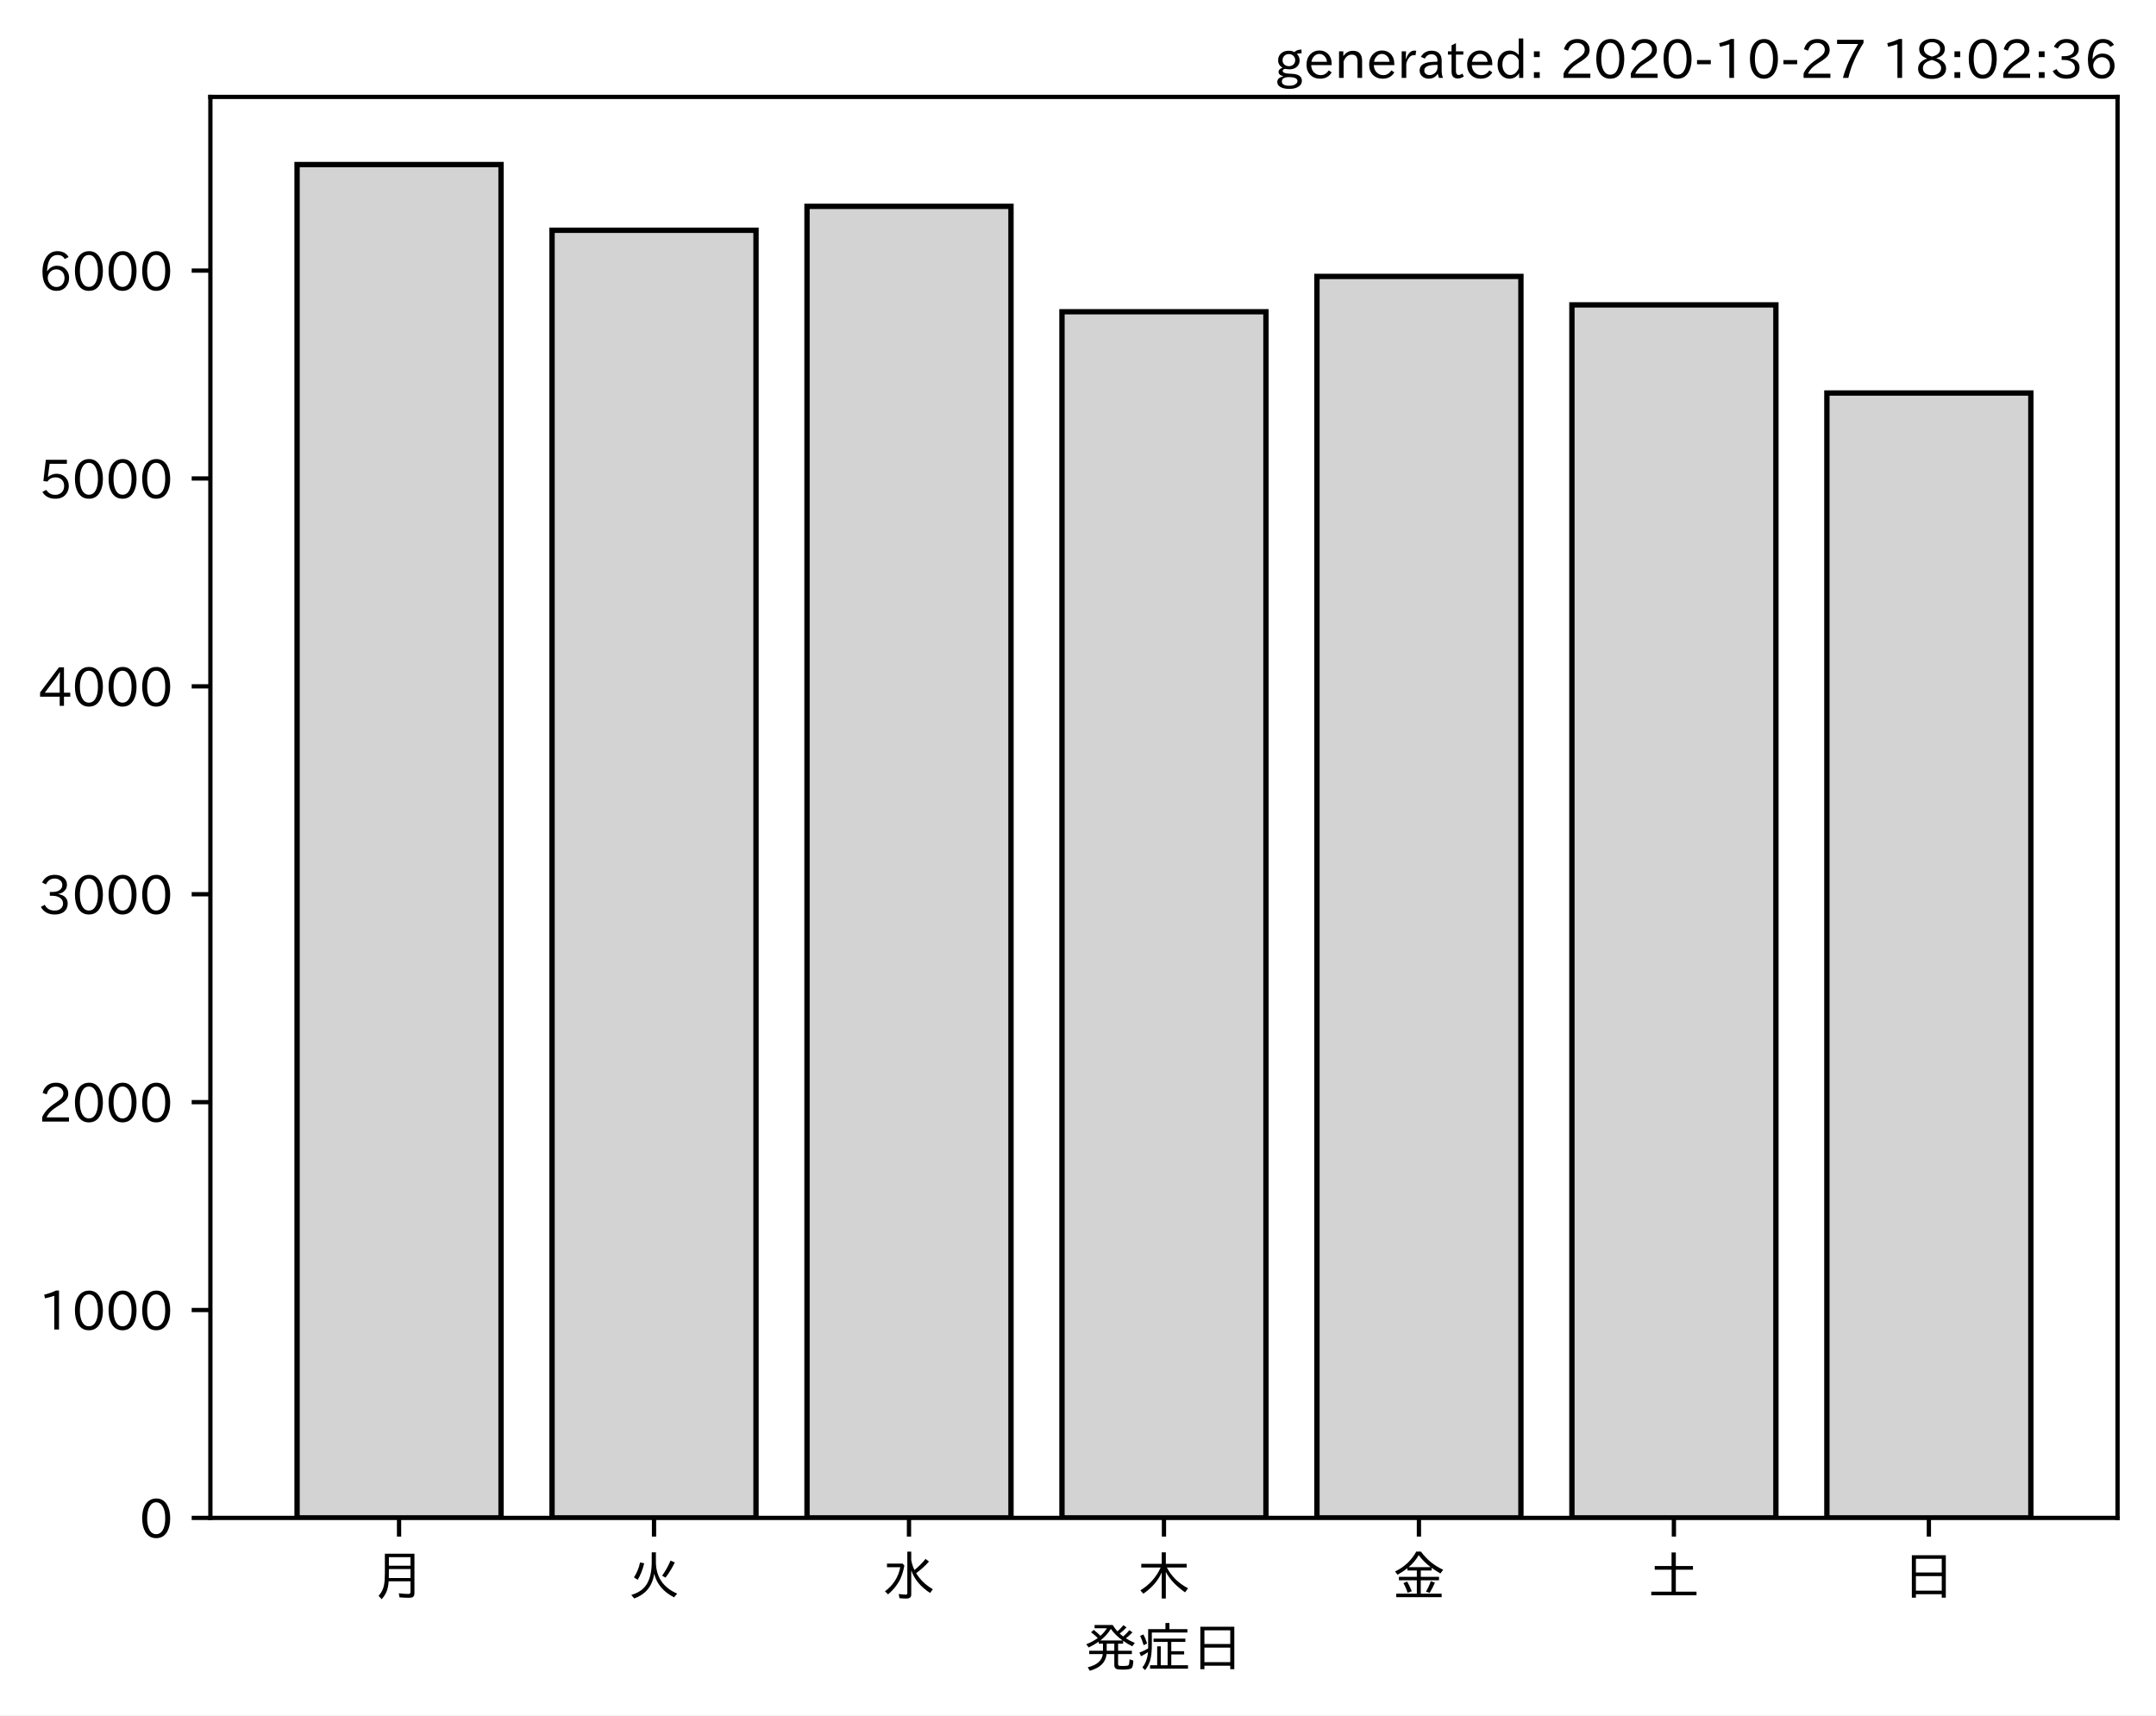
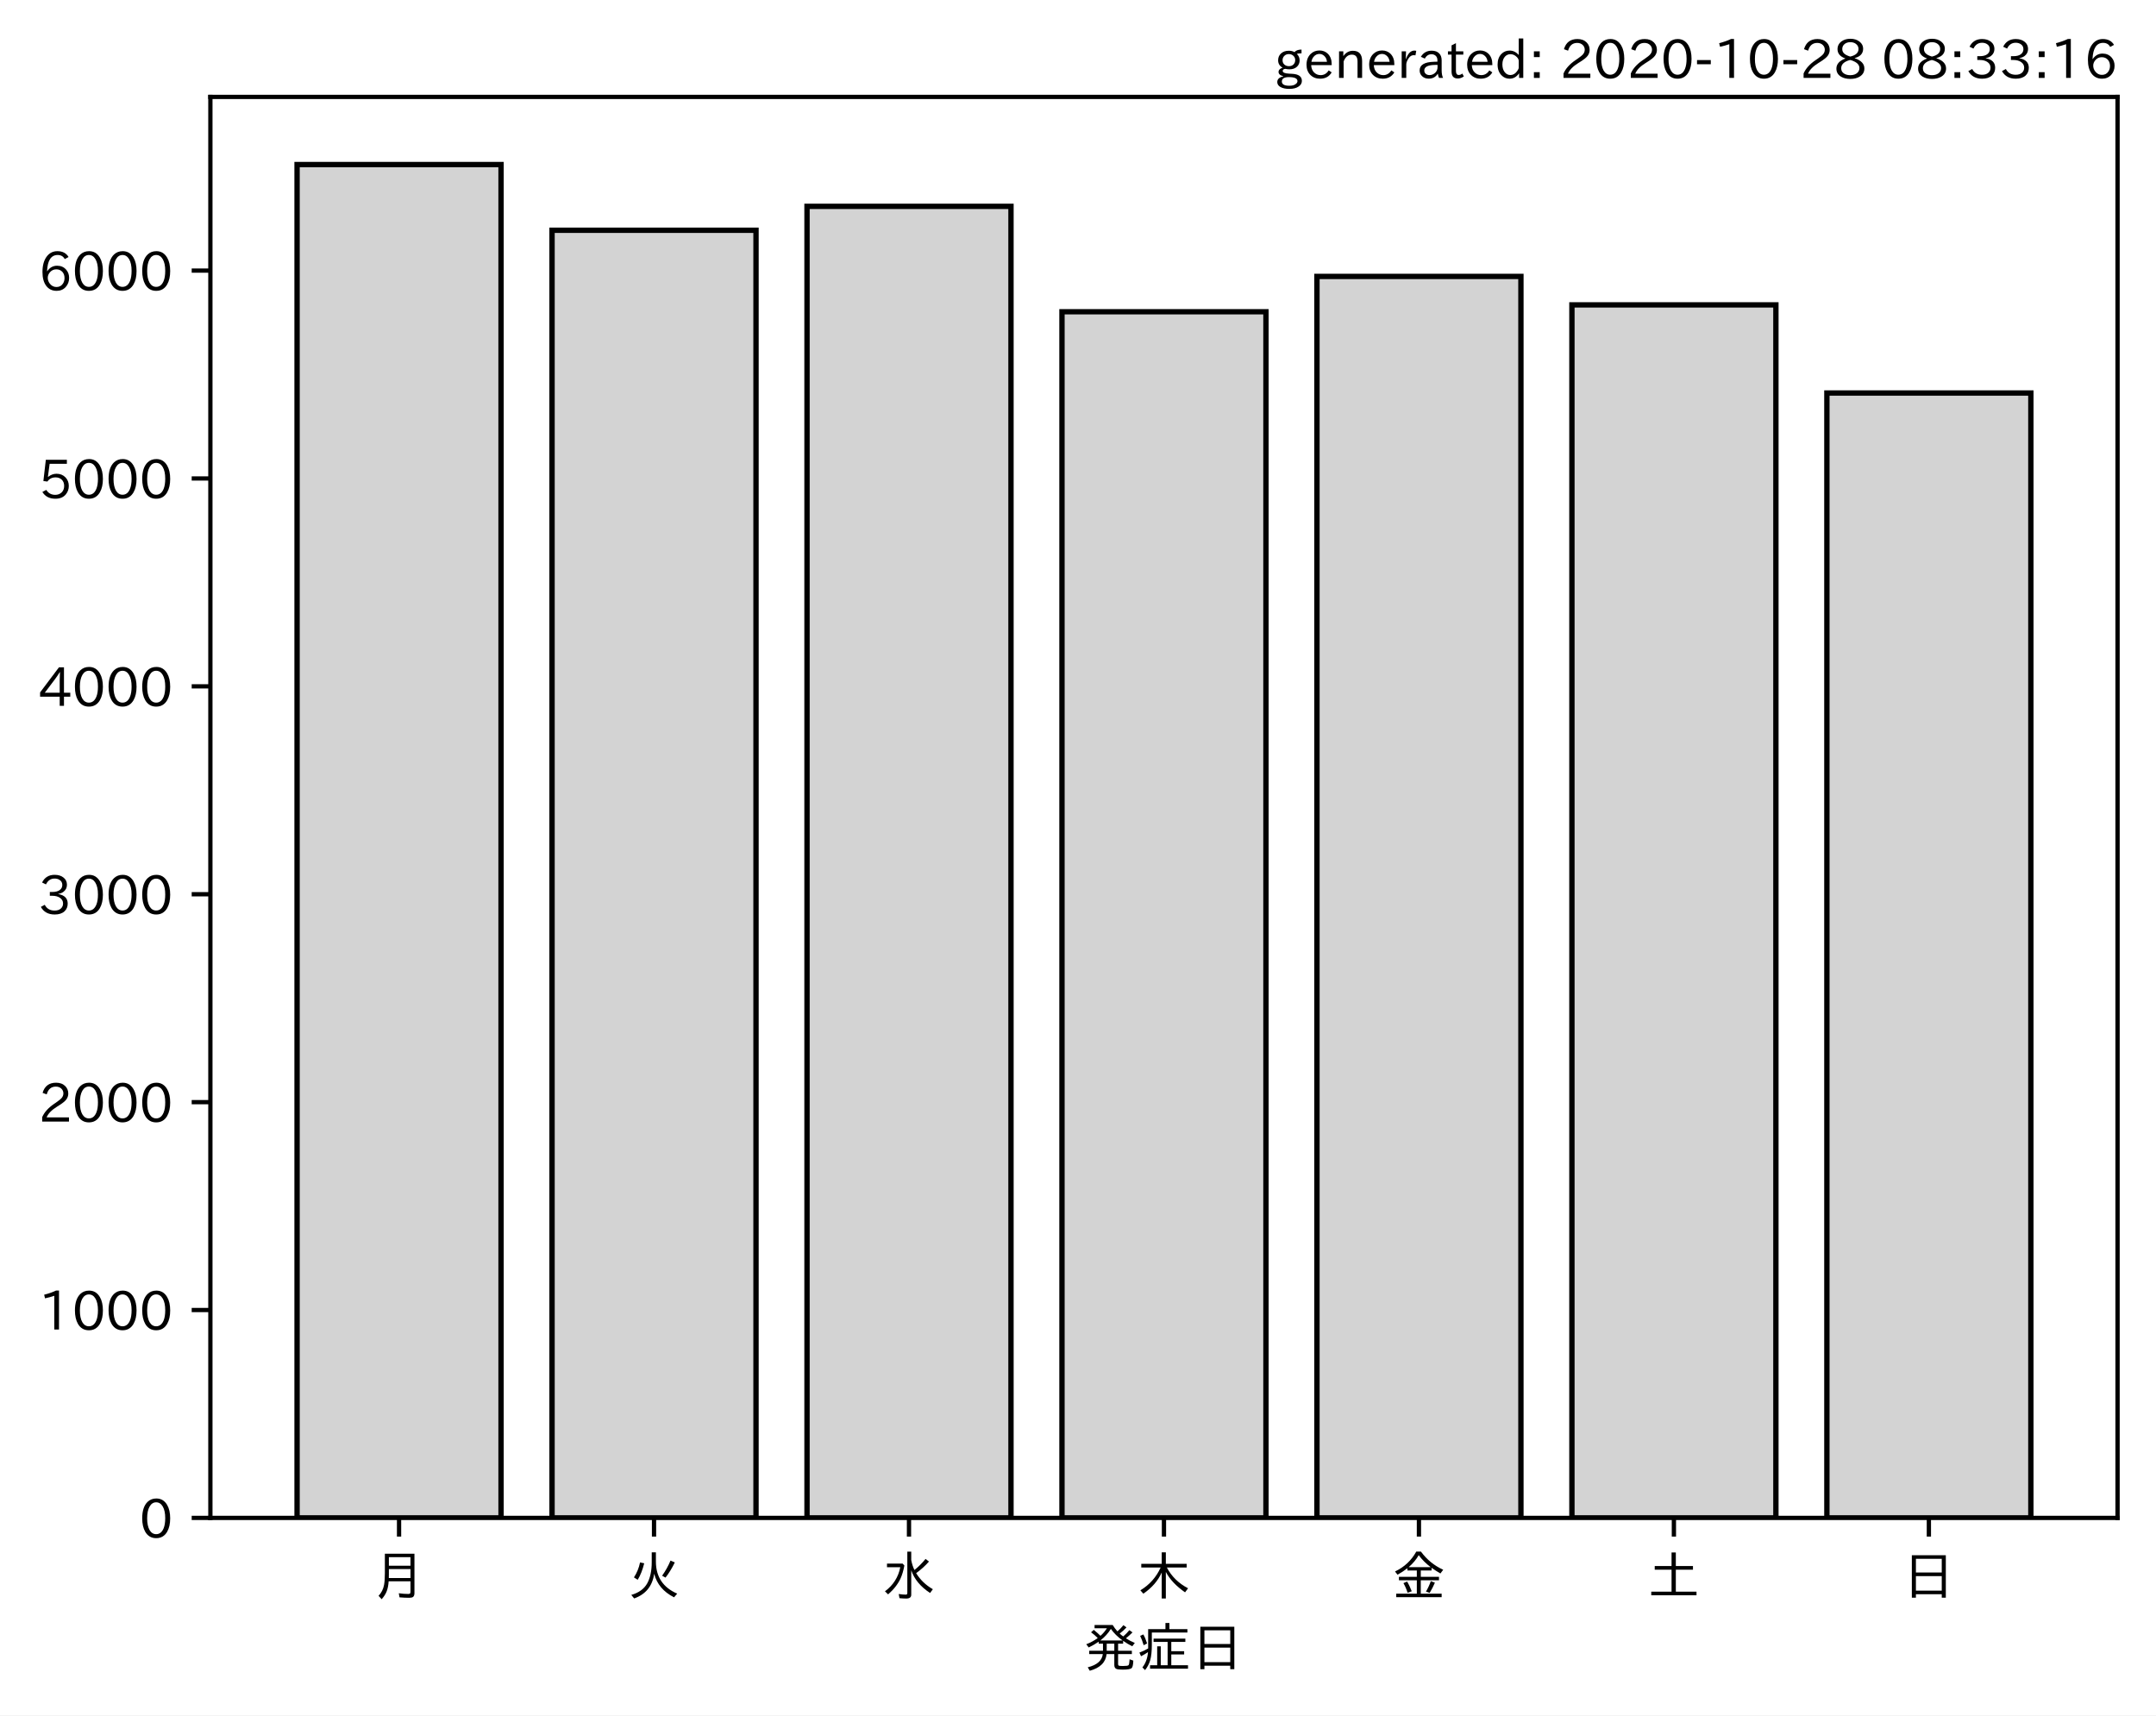
<svg xmlns="http://www.w3.org/2000/svg" xmlns:xlink="http://www.w3.org/1999/xlink" height="321.24pt" version="1.1" viewBox="0 0 403.714 321.24" width="403.714pt">
  <defs>
    <style type="text/css">*{stroke-linecap:butt;stroke-linejoin:round;}</style>
  </defs>
  <g id="figure_1">
    <g id="patch_1">
      <path d="M 0 321.24  L 403.714 321.24  L 403.714 0  L 0 0  z " style="fill:#ffffff;" />
    </g>
    <g id="axes_1">
      <g id="patch_2">
        <path d="M 39.394 284.259  L 396.514 284.259  L 396.514 18.147  L 39.394 18.147  z " style="fill:#ffffff;" />
      </g>
      <g id="patch_3">
-         <path clip-path="url(#p210cf42611)" d="M 55.626 284.259  L 93.821 284.259  L 93.821 30.819  L 55.626 30.819  z " style="fill:#d3d3d3;stroke:#000000;stroke-linejoin:miter;" />
+         <path clip-path="url(#p6ef87b96a7)" d="M 55.626 284.259  L 93.821 284.259  L 93.821 30.819  L 55.626 30.819  z " style="fill:#d3d3d3;stroke:#000000;stroke-linejoin:miter;" />
      </g>
      <g id="patch_4">
-         <path clip-path="url(#p210cf42611)" d="M 103.37 284.259  L 141.564 284.259  L 141.564 43.121  L 103.37 43.121  z " style="fill:#d3d3d3;stroke:#000000;stroke-linejoin:miter;" />
+         <path clip-path="url(#p6ef87b96a7)" d="M 103.37 284.259  L 141.564 284.259  L 141.564 43.121  L 103.37 43.121  z " style="fill:#d3d3d3;stroke:#000000;stroke-linejoin:miter;" />
      </g>
      <g id="patch_5">
-         <path clip-path="url(#p210cf42611)" d="M 151.113 284.259  L 189.308 284.259  L 189.308 38.644  L 151.113 38.644  z " style="fill:#d3d3d3;stroke:#000000;stroke-linejoin:miter;" />
+         <path clip-path="url(#p6ef87b96a7)" d="M 151.113 284.259  L 189.308 284.259  L 189.308 38.644  L 151.113 38.644  z " style="fill:#d3d3d3;stroke:#000000;stroke-linejoin:miter;" />
      </g>
      <g id="patch_6">
-         <path clip-path="url(#p210cf42611)" d="M 198.856 284.259  L 237.051 284.259  L 237.051 58.382  L 198.856 58.382  z " style="fill:#d3d3d3;stroke:#000000;stroke-linejoin:miter;" />
+         <path clip-path="url(#p6ef87b96a7)" d="M 198.856 284.259  L 237.051 284.259  L 237.051 58.382  L 198.856 58.382  z " style="fill:#d3d3d3;stroke:#000000;stroke-linejoin:miter;" />
      </g>
      <g id="patch_7">
-         <path clip-path="url(#p210cf42611)" d="M 246.6 284.259  L 284.794 284.259  L 284.794 51.763  L 246.6 51.763  z " style="fill:#d3d3d3;stroke:#000000;stroke-linejoin:miter;" />
+         <path clip-path="url(#p6ef87b96a7)" d="M 246.6 284.259  L 284.794 284.259  L 284.794 51.763  L 246.6 51.763  z " style="fill:#d3d3d3;stroke:#000000;stroke-linejoin:miter;" />
      </g>
      <g id="patch_8">
-         <path clip-path="url(#p210cf42611)" d="M 294.343 284.259  L 332.538 284.259  L 332.538 57.097  L 294.343 57.097  z " style="fill:#d3d3d3;stroke:#000000;stroke-linejoin:miter;" />
+         <path clip-path="url(#p6ef87b96a7)" d="M 294.343 284.259  L 332.538 284.259  L 332.538 57.097  L 294.343 57.097  z " style="fill:#d3d3d3;stroke:#000000;stroke-linejoin:miter;" />
      </g>
      <g id="patch_9">
-         <path clip-path="url(#p210cf42611)" d="M 342.086 284.259  L 380.281 284.259  L 380.281 73.604  L 342.086 73.604  z " style="fill:#d3d3d3;stroke:#000000;stroke-linejoin:miter;" />
+         <path clip-path="url(#p6ef87b96a7)" d="M 342.086 284.259  L 380.281 284.259  L 380.281 73.604  L 342.086 73.604  z " style="fill:#d3d3d3;stroke:#000000;stroke-linejoin:miter;" />
      </g>
      <g id="matplotlib.axis_1">
        <g id="xtick_1">
          <g id="line2d_1">
            <defs>
-               <path d="M 0 0  L 0 3.5  " id="m4e91738ea3" style="stroke:#000000;stroke-width:0.8;" />
+               <path d="M 0 0  L 0 3.5  " id="m6233896e99" style="stroke:#000000;stroke-width:0.8;" />
            </defs>
            <g>
-               <use style="stroke:#000000;stroke-width:0.8;" x="74.724" xlink:href="#m4e91738ea3" y="284.259" />
+               <use style="stroke:#000000;stroke-width:0.8;" x="74.724" xlink:href="#m6233896e99" y="284.259" />
            </g>
          </g>
          <g id="text_1">
            <g transform="translate(69.7238 298.7493)scale(0.1 -0.1)">
              <defs>
                <path d="M 78.812 77.875  L 78.812 4  Q 78.812 -1.219 76.078 -3.172  Q 73.969 -4.688 68.797 -4.688  Q 60.844 -4.688 50.828 -3.859  L 49.516 3.812  Q 58.594 2.484 67.094 2.484  Q 70.359 2.484 71.047 4.109  Q 71.391 4.891 71.391 6.844  L 71.391 26.125  L 30.516 26.125  Q 29.781 14.938 26.812 7.422  Q 24.031 0.094 17.438 -7.375  L 11.625 -0.984  Q 19.672 7.422 21.922 19.438  Q 23.438 27.688 23.438 41.406  L 23.438 77.875  z M 30.953 71.391  L 30.953 55.328  L 71.391 55.328  L 71.391 71.391  z M 30.953 49.125  L 30.953 39.938  Q 30.953 35.75 30.859 33.547  L 30.859 32.328  L 71.391 32.328  L 71.391 49.125  z " id="IPAexGothic-26376" />
              </defs>
              <use xlink:href="#IPAexGothic-26376" />
            </g>
          </g>
        </g>
        <g id="xtick_2">
          <g id="line2d_2">
            <g>
-               <use style="stroke:#000000;stroke-width:0.8;" x="122.467" xlink:href="#m4e91738ea3" y="284.259" />
+               <use style="stroke:#000000;stroke-width:0.8;" x="122.467" xlink:href="#m6233896e99" y="284.259" />
            </g>
          </g>
          <g id="text_2">
            <g transform="translate(117.4671 298.7493)scale(0.1 -0.1)">
              <defs>
                <path d="M 53.516 80.422  L 53.516 63.188  Q 53.516 20.359 93.406 3.078  L 87.5 -3.812  Q 57.672 11.328 50.297 40.375  Q 45.359 5.672 12.797 -5.906  L 7.422 0.688  Q 28.859 6.844 37.406 22.609  Q 45.703 37.844 45.703 62.016  L 45.703 80.422  z M 12.406 33.5  Q 20.703 46.141 23.828 61.531  L 31.641 59.906  Q 27 41.312 19.438 29  z M 65.141 36.625  Q 74.656 50.047 80.906 64.984  L 88.922 61.531  Q 81.109 45.406 71.531 33.109  z " id="IPAexGothic-28779" />
              </defs>
              <use xlink:href="#IPAexGothic-28779" />
            </g>
          </g>
        </g>
        <g id="xtick_3">
          <g id="line2d_3">
            <g>
-               <use style="stroke:#000000;stroke-width:0.8;" x="170.21" xlink:href="#m4e91738ea3" y="284.259" />
+               <use style="stroke:#000000;stroke-width:0.8;" x="170.21" xlink:href="#m6233896e99" y="284.259" />
            </g>
          </g>
          <g id="text_3">
            <g transform="translate(165.2104 298.7493)scale(0.1 -0.1)">
              <defs>
                <path d="M 54.203 65.922  Q 56.156 55.562 60.203 47.312  Q 71.578 56.453 81 68.109  L 87.406 63.188  Q 77.25 51.516 63.375 41.406  Q 75 22.609 94.672 11.375  L 89.5 4.297  Q 62.75 21.781 54.203 46.781  L 54.203 0.984  Q 54.203 -6.109 44.875 -6.109  Q 38.812 -6.109 32.172 -5.422  L 30.766 2.391  Q 38.422 1.219 44 1.219  Q 46.875 1.219 46.875 4.109  L 46.875 81.688  L 54.203 81.688  z M 8.797 59.281  L 38.094 59.281  L 41.359 55.766  Q 38.672 41.219 34.078 31.297  Q 26.656 15.375 10.891 1.703  L 4.984 7.422  Q 28.266 24.656 33.688 52.594  L 8.797 52.594  z " id="IPAexGothic-27700" />
              </defs>
              <use xlink:href="#IPAexGothic-27700" />
            </g>
          </g>
        </g>
        <g id="xtick_4">
          <g id="line2d_4">
            <g>
-               <use style="stroke:#000000;stroke-width:0.8;" x="217.954" xlink:href="#m4e91738ea3" y="284.259" />
+               <use style="stroke:#000000;stroke-width:0.8;" x="217.954" xlink:href="#m6233896e99" y="284.259" />
            </g>
          </g>
          <g id="text_4">
            <g transform="translate(212.9538 298.7493)scale(0.1 -0.1)">
              <defs>
                <path d="M 55.422 52  Q 68.5 27 95.125 13.094  L 89.5 5.516  Q 64.594 22.797 53.516 43.703  L 53.516 -6  L 45.797 -6  L 45.797 42.672  Q 35.5 19.578 11.422 2.984  L 5.812 9.281  Q 31.453 24.75 43.797 52  L 7.516 52  L 7.516 58.891  L 45.797 58.891  L 45.797 80.469  L 53.516 80.469  L 53.516 58.891  L 92.531 58.891  L 92.531 52  z " id="IPAexGothic-26408" />
              </defs>
              <use xlink:href="#IPAexGothic-26408" />
            </g>
          </g>
        </g>
        <g id="xtick_5">
          <g id="line2d_5">
            <g>
-               <use style="stroke:#000000;stroke-width:0.8;" x="265.697" xlink:href="#m4e91738ea3" y="284.259" />
+               <use style="stroke:#000000;stroke-width:0.8;" x="265.697" xlink:href="#m6233896e99" y="284.259" />
            </g>
          </g>
          <g id="text_5">
            <g transform="translate(260.6971 298.7493)scale(0.1 -0.1)">
              <defs>
                <path d="M 53.469 46.391  L 53.469 34.516  L 87.547 34.516  L 87.547 28.125  L 53.469 28.125  L 53.469 2.984  L 92.531 2.984  L 92.531 -3.516  L 7.516 -3.516  L 7.516 2.984  L 46.047 2.984  L 46.047 28.125  L 12.547 28.125  L 12.547 34.516  L 46.047 34.516  L 46.047 46.391  L 28.422 46.391  L 28.422 50.688  Q 19.734 43.891 9.906 38.531  L 5.219 44.578  Q 31.344 56.984 45.016 81.781  L 53.766 81.781  Q 70.359 59.234 95.453 47.797  L 90.234 40.828  Q 81.547 45.844 73.641 51.469  L 73.641 46.391  z M 72.016 52.688  Q 59.078 62.406 49.562 75.094  Q 42.828 63.141 30.812 52.688  z M 28.719 4.688  Q 26.078 13.719 21 22.797  L 27.875 25.688  Q 31.938 19.188 36.531 7.516  z M 63.188 6.891  Q 68.797 16.406 72.219 26.516  L 79.891 23.578  Q 75.922 14.156 70.125 4.5  z " id="IPAexGothic-37329" />
              </defs>
              <use xlink:href="#IPAexGothic-37329" />
            </g>
          </g>
        </g>
        <g id="xtick_6">
          <g id="line2d_6">
            <g>
-               <use style="stroke:#000000;stroke-width:0.8;" x="313.44" xlink:href="#m4e91738ea3" y="284.259" />
+               <use style="stroke:#000000;stroke-width:0.8;" x="313.44" xlink:href="#m6233896e99" y="284.259" />
            </g>
          </g>
          <g id="text_6">
            <g transform="translate(308.4404 298.7493)scale(0.1 -0.1)">
              <defs>
                <path d="M 45.609 54.781  L 45.609 80.172  L 53.609 80.172  L 53.609 54.781  L 85.688 54.781  L 85.688 47.906  L 53.609 47.906  L 53.609 6.781  L 92.328 6.781  L 92.328 0  L 7.625 0  L 7.625 6.781  L 45.609 6.781  L 45.609 47.906  L 14.109 47.906  L 14.109 54.781  z " id="IPAexGothic-22303" />
              </defs>
              <use xlink:href="#IPAexGothic-22303" />
            </g>
          </g>
        </g>
        <g id="xtick_7">
          <g id="line2d_7">
            <g>
-               <use style="stroke:#000000;stroke-width:0.8;" x="361.184" xlink:href="#m4e91738ea3" y="284.259" />
+               <use style="stroke:#000000;stroke-width:0.8;" x="361.184" xlink:href="#m6233896e99" y="284.259" />
            </g>
          </g>
          <g id="text_7">
            <g transform="translate(356.1837 298.7493)scale(0.1 -0.1)">
              <defs>
                <path d="M 81.734 75  L 81.734 -4.5  L 74.125 -4.5  L 74.125 2  L 25.734 2  L 25.734 -4.5  L 18.109 -4.5  L 18.109 75  z M 25.734 68.312  L 25.734 42.672  L 74.125 42.672  L 74.125 68.312  z M 25.734 35.891  L 25.734 8.688  L 74.125 8.688  L 74.125 35.891  z " id="IPAexGothic-26085" />
              </defs>
              <use xlink:href="#IPAexGothic-26085" />
            </g>
          </g>
        </g>
        <g id="text_8">
          <g transform="translate(202.9538 312.1399)scale(0.1 -0.1)">
            <defs>
              <path d="M 73.734 56.844  Q 80.609 62.75 85.203 68.609  L 91.109 64.406  Q 84.469 57.812 78.719 53.328  Q 85.938 48.688 95.406 44.625  L 90.625 38.375  Q 81.734 42.781 73.531 48.641  L 73.531 43.312  L 64.109 43.312  L 64.109 29.984  L 89.891 29.984  L 89.891 23.781  L 64.109 23.781  L 64.109 5.609  Q 64.109 2.484 65.719 2.047  Q 67.391 1.469 73.094 1.469  Q 82.125 1.469 83.594 2.984  Q 85.062 4.438 85.5 11.969  Q 85.5 13.484 85.594 14.062  L 92.625 11.578  Q 92.188 0.391 89.703 -2.203  Q 87.062 -5.328 72.609 -5.328  Q 63.812 -5.328 60.938 -4  Q 57.031 -2.344 57.031 3.328  L 57.031 23.781  L 42.578 23.781  Q 40.188 0.531 11.078 -7.422  L 7.281 -0.984  Q 33.25 5.422 35.5 23.781  L 10.016 23.781  L 10.016 29.984  L 35.797 29.984  L 35.797 43.312  L 27.781 43.312  L 27.781 47.016  Q 19.734 41.359 9.078 36.188  L 4.5 42.188  Q 16.312 46.734 25.984 53.812  Q 19.828 60.156 13.484 64.594  L 18.609 69.141  Q 26.516 62.594 31.109 58.016  Q 38.031 64.062 43.172 72.125  L 20.062 72.125  L 20.062 78.219  L 54 78.219  Q 58.203 71.344 62.891 66.312  Q 69.094 71.625 74.031 77.938  L 79.828 73.734  Q 74.172 67.625 67.094 62.203  Q 70.406 59.078 73.734 56.844  z M 57.031 43.312  L 42.781 43.312  L 42.781 29.984  L 57.031 29.984  z M 30.906 49.312  L 72.516 49.312  Q 58.688 59.281 50.594 71  Q 43.219 58.891 30.906 49.312  z " id="IPAexGothic-30330" />
              <path d="M 63.719 2.875  L 95.016 2.875  L 95.016 -3.516  L 23.969 -3.516  L 23.969 2.875  L 37.312 2.875  L 37.312 38.281  L 44 38.281  L 44 2.875  L 56.844 2.875  L 56.844 46.578  L 30.516 46.578  L 30.516 52.781  L 90.047 52.781  L 90.047 46.578  L 63.719 46.578  L 63.719 29.203  L 87.797 29.203  L 87.797 23.094  L 63.719 23.094  z M 60.203 70.516  L 93.891 70.516  L 93.891 64.109  L 27.297 64.109  L 27.297 41.406  Q 27.297 23.141 24.219 12.203  Q 21.391 2.25 14.594 -6.203  L 9.625 -1.172  Q 18.75 10.359 20.125 27.484  Q 15.438 24.125 7.078 19.734  L 4 26.609  Q 12.312 29.594 20.406 34.328  L 20.406 37.891  L 20.406 70.516  L 52.781 70.516  L 52.781 81.984  L 60.203 81.984  z M 12.016 40.375  Q 8.891 50.781 5.422 57.906  L 11.375 60.594  Q 15.234 53.859 18.406 43.703  z " id="IPAexGothic-30151" />
            </defs>
            <use xlink:href="#IPAexGothic-30330" />
            <use x="100" xlink:href="#IPAexGothic-30151" />
            <use x="200" xlink:href="#IPAexGothic-26085" />
          </g>
        </g>
      </g>
      <g id="matplotlib.axis_2">
        <g id="ytick_1">
          <g id="line2d_8">
            <defs>
-               <path d="M 0 0  L -3.5 0  " id="me59d900475" style="stroke:#000000;stroke-width:0.8;" />
+               <path d="M 0 0  L -3.5 0  " id="mb1042eece9" style="stroke:#000000;stroke-width:0.8;" />
            </defs>
            <g>
-               <use style="stroke:#000000;stroke-width:0.8;" x="39.394" xlink:href="#me59d900475" y="284.259" />
+               <use style="stroke:#000000;stroke-width:0.8;" x="39.394" xlink:href="#mb1042eece9" y="284.259" />
            </g>
          </g>
          <g id="text_9">
            <g transform="translate(26.09531 288.0039)scale(0.1 -0.1)">
              <defs>
                <path d="M 31.844 73.828  Q 45.016 73.828 52.094 61.625  Q 57.719 51.953 57.719 36.625  Q 57.719 21.438 52.094 11.578  Q 45.125 -0.484 31.5 -0.484  Q 17.922 -0.484 10.938 11.578  Q 5.328 21.438 5.328 36.719  Q 5.328 58.016 15.625 67.719  Q 22.172 73.828 31.844 73.828  z M 31.5 66.656  Q 23.688 66.656 19.188 58.734  Q 14.594 50.734 14.594 36.625  Q 14.594 22.75 19.094 14.797  Q 23.641 6.984 31.5 6.984  Q 40.922 6.984 45.453 18.016  Q 48.438 25.344 48.438 37.109  Q 48.438 50.875 43.844 58.734  Q 39.203 66.656 31.5 66.656  z " id="IPAexGothic-48" />
              </defs>
              <use xlink:href="#IPAexGothic-48" />
            </g>
          </g>
        </g>
        <g id="ytick_2">
          <g id="line2d_9">
            <g>
-               <use style="stroke:#000000;stroke-width:0.8;" x="39.394" xlink:href="#me59d900475" y="245.328" />
+               <use style="stroke:#000000;stroke-width:0.8;" x="39.394" xlink:href="#mb1042eece9" y="245.328" />
            </g>
          </g>
          <g id="text_10">
            <g transform="translate(7.2 249.0731)scale(0.1 -0.1)">
              <defs>
                <path d="M 38.484 0.984  L 29.688 0.984  L 29.688 64.109  Q 21.438 61.281 12.312 59.328  L 10.688 66.109  Q 23.734 69.391 32.906 73.922  L 38.484 73.922  z " id="IPAexGothic-49" />
              </defs>
              <use xlink:href="#IPAexGothic-49" />
              <use x="62.988" xlink:href="#IPAexGothic-48" />
              <use x="125.977" xlink:href="#IPAexGothic-48" />
              <use x="188.965" xlink:href="#IPAexGothic-48" />
            </g>
          </g>
        </g>
        <g id="ytick_3">
          <g id="line2d_10">
            <g>
-               <use style="stroke:#000000;stroke-width:0.8;" x="39.394" xlink:href="#me59d900475" y="206.397" />
+               <use style="stroke:#000000;stroke-width:0.8;" x="39.394" xlink:href="#mb1042eece9" y="206.397" />
            </g>
          </g>
          <g id="text_11">
            <g transform="translate(7.2 210.1422)scale(0.1 -0.1)">
              <defs>
                <path d="M 57.172 0.984  L 6.984 0.984  L 6.984 9.281  Q 12.891 23.047 29.594 34.422  L 32.375 36.281  Q 40.922 42.141 43.609 45.406  Q 46.688 49.266 46.688 53.812  Q 46.688 58.938 43.062 62.547  Q 39.062 66.547 32.562 66.547  Q 19.531 66.547 15.484 52  L 7.766 54.781  Q 13.328 73.828 33.062 73.828  Q 43.844 73.828 50.25 67.438  Q 55.859 61.672 55.859 53.516  Q 55.859 47.469 52.25 42.531  Q 48.922 37.75 36.969 30.281  L 34.859 29  Q 19.625 19.578 15.281 8.891  L 57.172 8.891  z " id="IPAexGothic-50" />
              </defs>
              <use xlink:href="#IPAexGothic-50" />
              <use x="62.988" xlink:href="#IPAexGothic-48" />
              <use x="125.977" xlink:href="#IPAexGothic-48" />
              <use x="188.965" xlink:href="#IPAexGothic-48" />
            </g>
          </g>
        </g>
        <g id="ytick_4">
          <g id="line2d_11">
            <g>
-               <use style="stroke:#000000;stroke-width:0.8;" x="39.394" xlink:href="#me59d900475" y="167.466" />
+               <use style="stroke:#000000;stroke-width:0.8;" x="39.394" xlink:href="#mb1042eece9" y="167.466" />
            </g>
          </g>
          <g id="text_12">
            <g transform="translate(7.2 171.2113)scale(0.1 -0.1)">
              <defs>
                <path d="M 37.203 37.797  Q 54.781 34.625 54.781 19.969  Q 54.781 11.188 48.875 5.562  Q 42.328 -0.484 30.375 -0.484  Q 12.453 -0.484 4.5 13.766  L 11.812 17.672  Q 17.328 6.891 30.281 6.891  Q 37.891 6.891 42.094 10.797  Q 46.094 14.5 46.094 20.172  Q 46.094 26.859 40.094 30.906  Q 34.625 34.578 25.688 34.578  L 21.297 34.578  L 21.297 41.703  L 25.875 41.703  Q 34.859 41.703 39.594 45.125  Q 44.672 48.734 44.672 54.828  Q 44.672 61.469 38.969 64.656  Q 35.297 66.844 30.172 66.844  Q 19.344 66.844 14.109 55.906  L 6.781 59.422  Q 14.016 73.828 30.281 73.828  Q 40.578 73.828 46.969 68.656  Q 53.375 63.578 53.375 55.219  Q 53.375 47.312 47.172 42.281  Q 43.172 39.062 37.203 38.188  z " id="IPAexGothic-51" />
              </defs>
              <use xlink:href="#IPAexGothic-51" />
              <use x="62.988" xlink:href="#IPAexGothic-48" />
              <use x="125.977" xlink:href="#IPAexGothic-48" />
              <use x="188.965" xlink:href="#IPAexGothic-48" />
            </g>
          </g>
        </g>
        <g id="ytick_5">
          <g id="line2d_12">
            <g>
-               <use style="stroke:#000000;stroke-width:0.8;" x="39.394" xlink:href="#me59d900475" y="128.535" />
+               <use style="stroke:#000000;stroke-width:0.8;" x="39.394" xlink:href="#mb1042eece9" y="128.535" />
            </g>
          </g>
          <g id="text_13">
            <g transform="translate(7.2 132.2804)scale(0.1 -0.1)">
              <defs>
                <path d="M 59.578 18.109  L 47.797 18.109  L 47.797 0.984  L 39.797 0.984  L 39.797 18.109  L 3.078 18.109  L 3.078 26.125  L 38.375 73.094  L 47.797 73.094  L 47.797 25.531  L 59.578 25.531  z M 40.281 64.203  L 39.984 64.203  Q 35.594 57.125 31.297 51.312  L 11.859 25.531  L 39.797 25.531  L 39.797 49.125  Q 39.797 54.391 40.281 64.203  z " id="IPAexGothic-52" />
              </defs>
              <use xlink:href="#IPAexGothic-52" />
              <use x="62.988" xlink:href="#IPAexGothic-48" />
              <use x="125.977" xlink:href="#IPAexGothic-48" />
              <use x="188.965" xlink:href="#IPAexGothic-48" />
            </g>
          </g>
        </g>
        <g id="ytick_6">
          <g id="line2d_13">
            <g>
-               <use style="stroke:#000000;stroke-width:0.8;" x="39.394" xlink:href="#me59d900475" y="89.604" />
+               <use style="stroke:#000000;stroke-width:0.8;" x="39.394" xlink:href="#mb1042eece9" y="89.604" />
            </g>
          </g>
          <g id="text_14">
            <g transform="translate(7.2 93.34956)scale(0.1 -0.1)">
              <defs>
                <path d="M 18.406 40.672  Q 25.531 46.297 33.938 46.297  Q 44 46.297 50.641 39.5  Q 56.844 33.016 56.844 23.391  Q 56.844 14.656 51.516 8.016  Q 44.828 -0.484 31.734 -0.484  Q 14.984 -0.484 7.328 12.25  L 14.656 16.062  Q 20.453 6.781 31.453 6.781  Q 38.531 6.781 43.266 11.188  Q 48.141 15.828 48.141 23.484  Q 48.141 30.719 43.844 35.016  Q 39.359 39.5 32.125 39.5  Q 21.969 39.5 16.75 31.688  L 9.234 32.672  L 13.812 72.406  L 53.219 72.406  L 53.219 64.891  L 20.953 64.891  L 17.719 40.672  z " id="IPAexGothic-53" />
              </defs>
              <use xlink:href="#IPAexGothic-53" />
              <use x="62.988" xlink:href="#IPAexGothic-48" />
              <use x="125.977" xlink:href="#IPAexGothic-48" />
              <use x="188.965" xlink:href="#IPAexGothic-48" />
            </g>
          </g>
        </g>
        <g id="ytick_7">
          <g id="line2d_14">
            <g>
-               <use style="stroke:#000000;stroke-width:0.8;" x="39.394" xlink:href="#me59d900475" y="50.673" />
+               <use style="stroke:#000000;stroke-width:0.8;" x="39.394" xlink:href="#mb1042eece9" y="50.673" />
            </g>
          </g>
          <g id="text_15">
            <g transform="translate(7.2 54.41868)scale(0.1 -0.1)">
              <defs>
                <path d="M 16.5 36.375  Q 23.578 46.578 34.906 46.578  Q 45.406 46.578 51.812 39.266  Q 57.422 32.906 57.422 23.781  Q 57.422 13.812 51.125 6.781  Q 44.578 -0.484 34.031 -0.484  Q 21.484 -0.484 14.406 9.078  Q 7.516 18.406 7.516 34.812  Q 7.516 53.516 15.828 64.203  Q 23.344 73.828 35.5 73.828  Q 49.859 73.828 56.391 62.891  L 49.219 58.984  Q 45.219 66.656 35.938 66.656  Q 17.484 66.656 16.109 36.375  z M 33.453 39.797  Q 26.312 39.797 21.625 34.469  Q 17.438 29.688 17.438 24.078  Q 17.438 18.062 21.141 13.188  Q 26.125 6.688 33.734 6.688  Q 41.703 6.688 45.953 13.188  Q 48.828 17.625 48.828 23.484  Q 48.828 30.375 45.016 34.812  Q 40.625 39.797 33.453 39.797  z " id="IPAexGothic-54" />
              </defs>
              <use xlink:href="#IPAexGothic-54" />
              <use x="62.988" xlink:href="#IPAexGothic-48" />
              <use x="125.977" xlink:href="#IPAexGothic-48" />
              <use x="188.965" xlink:href="#IPAexGothic-48" />
            </g>
          </g>
        </g>
      </g>
      <g id="patch_10">
        <path d="M 39.394 284.259  L 39.394 18.147  " style="fill:none;stroke:#000000;stroke-linecap:square;stroke-linejoin:miter;stroke-width:0.8;" />
      </g>
      <g id="patch_11">
        <path d="M 396.514 284.259  L 396.514 18.147  " style="fill:none;stroke:#000000;stroke-linecap:square;stroke-linejoin:miter;stroke-width:0.8;" />
      </g>
      <g id="patch_12">
        <path d="M 39.394 284.259  L 396.514 284.259  " style="fill:none;stroke:#000000;stroke-linecap:square;stroke-linejoin:miter;stroke-width:0.8;" />
      </g>
      <g id="patch_13">
        <path d="M 39.394 18.147  L 396.514 18.147  " style="fill:none;stroke:#000000;stroke-linecap:square;stroke-linejoin:miter;stroke-width:0.8;" />
      </g>
    </g>
    <g id="text_16">
      <g transform="translate(238.6184 14.69063)scale(0.1 -0.1)">
        <defs>
          <path d="M 20.797 17.969  Q 15.719 17.531 15.719 14.062  Q 15.719 9.578 27.547 8.984  L 33.297 8.688  Q 51.609 7.766 51.609 -4.594  Q 51.609 -10.938 45.703 -14.984  Q 39.359 -19.578 28.031 -19.578  Q 17.781 -19.578 11.531 -16.062  Q 5.516 -12.641 5.516 -6.688  Q 5.516 1.312 16.797 3.859  L 16.797 4.203  Q 7.906 6.453 7.906 12.156  Q 7.906 17.438 15.531 20.266  Q 7.125 24.609 7.125 34.078  Q 7.125 41.406 12.016 46.297  Q 17.625 51.906 27.156 51.906  Q 33.203 51.906 37.844 49.266  Q 41.406 53.953 50.922 54.109  L 50.922 47.078  Q 44.344 46.922 42.234 45.906  Q 47.406 40.828 47.406 33.891  Q 47.406 27 42.719 22.266  Q 37.5 17.094 28.328 17.094  Q 24.422 17.094 20.797 17.969  z M 27.094 45.609  Q 22.016 45.609 18.703 42.281  Q 15.438 39.016 15.438 34.078  Q 15.438 29.25 18.5 26.312  Q 21.828 23 27.438 23  Q 32.719 23 35.891 26.219  Q 39.109 29.391 39.109 34.422  Q 39.109 39.016 35.891 42.188  Q 32.516 45.609 27.094 45.609  z M 27.391 2.484  Q 14.109 2.484 14.109 -5.719  Q 14.109 -13.672 28.125 -13.672  Q 37.156 -13.672 41.219 -9.469  Q 43.312 -7.516 43.312 -4.891  Q 43.312 2.484 27.391 2.484  z " id="IPAexGothic-103" />
          <path d="M 13.484 24.906  Q 13.922 16.266 18.891 11.281  Q 23.969 6.203 31.203 6.203  Q 40.719 6.203 46.297 15.094  L 51.906 11.375  Q 44.828 -0.484 30.172 -0.484  Q 19.094 -0.484 11.969 6.594  Q 4.781 13.812 4.781 25.641  Q 4.781 38.188 12.312 45.703  Q 19 52.391 29 52.391  Q 38.422 52.391 44.781 46.188  Q 51.906 38.969 51.906 26.906  L 51.906 24.906  z M 43.062 31.203  Q 42.328 37.984 38.281 41.891  Q 34.281 45.906 28.812 45.906  Q 22.469 45.906 17.969 40.484  Q 14.891 36.812 13.969 31.203  z " id="IPAexGothic-101" />
          <path d="M 52 0.984  L 43.406 0.984  L 43.406 31.891  Q 43.406 44.578 32.906 44.578  Q 22.312 44.578 17.391 31.891  L 17.391 0.984  L 8.797 0.984  L 8.797 50.781  L 16.797 50.781  L 16.797 41.797  Q 23.828 51.812 34.719 51.812  Q 52 51.812 52 32.375  z " id="IPAexGothic-110" />
          <path d="M 36.078 51.812  L 34.578 43.266  Q 32.906 43.609 31.594 43.609  Q 25.828 43.609 22.078 38.188  Q 17.391 31.344 17.391 26.172  L 17.391 0.984  L 8.797 0.984  L 8.797 50.781  L 16.891 50.781  L 16.5 35.984  L 16.703 35.984  Q 22.219 52.203 32.766 52.203  Q 34.469 52.203 36.078 51.812  z " id="IPAexGothic-114" />
          <path d="M 49.312 0.984  L 41.75 0.984  Q 39.984 4.734 39.547 8.688  L 39.203 8.688  Q 33.547 -0.391 22.312 -0.391  Q 14.594 -0.391 9.719 4.5  Q 5.422 8.797 5.422 14.984  Q 5.422 30.422 32.031 31.203  L 38.719 31.391  L 38.719 33.984  Q 38.719 39.203 35.75 42.188  Q 32.625 45.312 27.734 45.312  Q 19.344 45.312 15.141 37.156  L 7.719 40.578  Q 14.656 52 27.938 52  Q 37.109 52 42.047 46.875  Q 46.625 42.281 46.625 33.891  L 46.625 15.578  Q 46.625 6.25 49.312 0.984  z M 38.922 25.391  L 33.453 25.297  Q 14.109 24.859 14.109 14.891  Q 14.109 11.375 16.406 9.078  Q 19.234 6.297 23.828 6.297  Q 30.219 6.297 34.906 10.984  Q 38.922 15.141 38.922 21  z " id="IPAexGothic-97" />
          <path d="M 33.203 3.766  Q 27.641 -0.094 21.828 -0.094  Q 10.203 -0.094 10.203 12.984  L 10.203 44.672  L 3.422 44.672  L 3.422 50.781  L 10.203 50.781  L 10.203 61.969  L 18.406 66.062  L 18.406 50.781  L 32.234 50.781  L 32.234 44.672  L 18.406 44.672  L 18.406 14.156  Q 18.406 6.5 23.641 6.5  Q 27.156 6.5 30.328 9.188  z " id="IPAexGothic-116" />
          <path d="M 52.984 0.984  L 45.172 0.984  L 45.172 9.672  Q 38.141 -0.484 27.391 -0.484  Q 18.453 -0.484 12.312 5.812  Q 4.891 13.188 4.891 25.984  Q 4.891 38.531 12.062 45.906  Q 18.266 52.203 27.391 52.203  Q 37.25 52.203 44.484 43.891  L 44.484 74.906  L 52.984 74.906  z M 44.484 20.359  L 44.484 32.766  Q 44.484 37.703 38.375 42.281  Q 34.078 45.406 28.953 45.406  Q 23.188 45.406 19.188 41.406  Q 13.875 36.078 13.875 26.219  Q 13.875 17.328 18.266 11.719  Q 22.516 6.391 28.859 6.391  Q 36.281 6.391 41.5 13.672  Q 44.484 17.719 44.484 20.359  z " id="IPAexGothic-100" />
          <path d="M 21.391 39.984  L 10.5 39.984  L 10.5 50.781  L 21.391 50.781  z M 21.391 0.984  L 10.5 0.984  L 10.5 11.766  L 21.391 11.766  z " id="IPAexGothic-58" />
          <path id="IPAexGothic-32" />
          <path d="M 30.766 26.609  L 4.984 26.609  L 4.984 34.422  L 30.766 34.422  z " id="IPAexGothic-45" />
-           <path d="M 56.203 66.609  Q 34.969 32.906 27.781 0.984  L 17.672 0.984  Q 24.703 28.656 46.094 64.5  L 6.688 64.5  L 6.688 72.406  L 56.203 72.406  z " id="IPAexGothic-55" />
          <path d="M 39.703 37.891  Q 57.812 31.734 57.812 18.703  Q 57.812 8.453 48.438 3.078  Q 41.609 -0.875 31.5 -0.875  Q 21.344 -0.875 14.5 3.078  Q 5.422 8.297 5.422 18.406  Q 5.422 31.062 22.016 37.203  L 22.016 37.5  Q 7.516 42.719 7.516 54.828  Q 7.516 64.062 15.328 69.625  Q 21.969 74.312 31.547 74.312  Q 42.234 74.312 48.922 68.797  Q 55.516 63.578 55.516 55.719  Q 55.516 42.281 39.703 38.188  z M 31.594 41.016  Q 46.828 44.625 46.828 55.125  Q 46.828 61.188 41.797 64.844  Q 37.703 67.922 31.5 67.922  Q 25.094 67.922 20.797 64.5  Q 16.406 60.891 16.406 55.031  Q 16.406 49.219 21.094 45.703  Q 23.344 43.891 26.906 42.531  Q 31 40.875 31.594 41.016  z M 30.906 34.516  Q 14.406 30.172 14.406 19  Q 14.406 12.109 20.516 8.688  Q 25.094 6.109 31.391 6.109  Q 40.234 6.109 45.016 10.891  Q 48.531 14.406 48.531 19.531  Q 48.531 24.906 43.656 28.906  Q 40.766 31.156 36.719 32.812  Q 31.984 34.719 30.906 34.516  z " id="IPAexGothic-56" />
        </defs>
        <use xlink:href="#IPAexGothic-103" />
        <use x="55.518" xlink:href="#IPAexGothic-101" />
        <use x="112.402" xlink:href="#IPAexGothic-110" />
        <use x="172.803" xlink:href="#IPAexGothic-101" />
        <use x="229.688" xlink:href="#IPAexGothic-114" />
        <use x="266.699" xlink:href="#IPAexGothic-97" />
        <use x="321.68" xlink:href="#IPAexGothic-116" />
        <use x="356.299" xlink:href="#IPAexGothic-101" />
        <use x="413.184" xlink:href="#IPAexGothic-100" />
        <use x="475.586" xlink:href="#IPAexGothic-58" />
        <use x="507.568" xlink:href="#IPAexGothic-32" />
        <use x="534.57" xlink:href="#IPAexGothic-50" />
        <use x="597.559" xlink:href="#IPAexGothic-48" />
        <use x="660.547" xlink:href="#IPAexGothic-50" />
        <use x="723.535" xlink:href="#IPAexGothic-48" />
        <use x="786.523" xlink:href="#IPAexGothic-45" />
        <use x="822.314" xlink:href="#IPAexGothic-49" />
        <use x="885.303" xlink:href="#IPAexGothic-48" />
        <use x="948.291" xlink:href="#IPAexGothic-45" />
        <use x="984.082" xlink:href="#IPAexGothic-50" />
-         <use x="1047.07" xlink:href="#IPAexGothic-55" />
+         <use x="1047.07" xlink:href="#IPAexGothic-56" />
        <use x="1110.059" xlink:href="#IPAexGothic-32" />
-         <use x="1137.061" xlink:href="#IPAexGothic-49" />
+         <use x="1137.061" xlink:href="#IPAexGothic-48" />
        <use x="1200.049" xlink:href="#IPAexGothic-56" />
        <use x="1263.037" xlink:href="#IPAexGothic-58" />
-         <use x="1295.02" xlink:href="#IPAexGothic-48" />
-         <use x="1358.008" xlink:href="#IPAexGothic-50" />
+         <use x="1295.02" xlink:href="#IPAexGothic-51" />
+         <use x="1358.008" xlink:href="#IPAexGothic-51" />
        <use x="1420.996" xlink:href="#IPAexGothic-58" />
-         <use x="1452.979" xlink:href="#IPAexGothic-51" />
+         <use x="1452.979" xlink:href="#IPAexGothic-49" />
        <use x="1515.967" xlink:href="#IPAexGothic-54" />
      </g>
    </g>
  </g>
  <defs>
-     <clipPath id="p210cf42611">
+     <clipPath id="p6ef87b96a7">
      <rect height="266.112" width="357.12" x="39.394" y="18.147" />
    </clipPath>
  </defs>
</svg>
